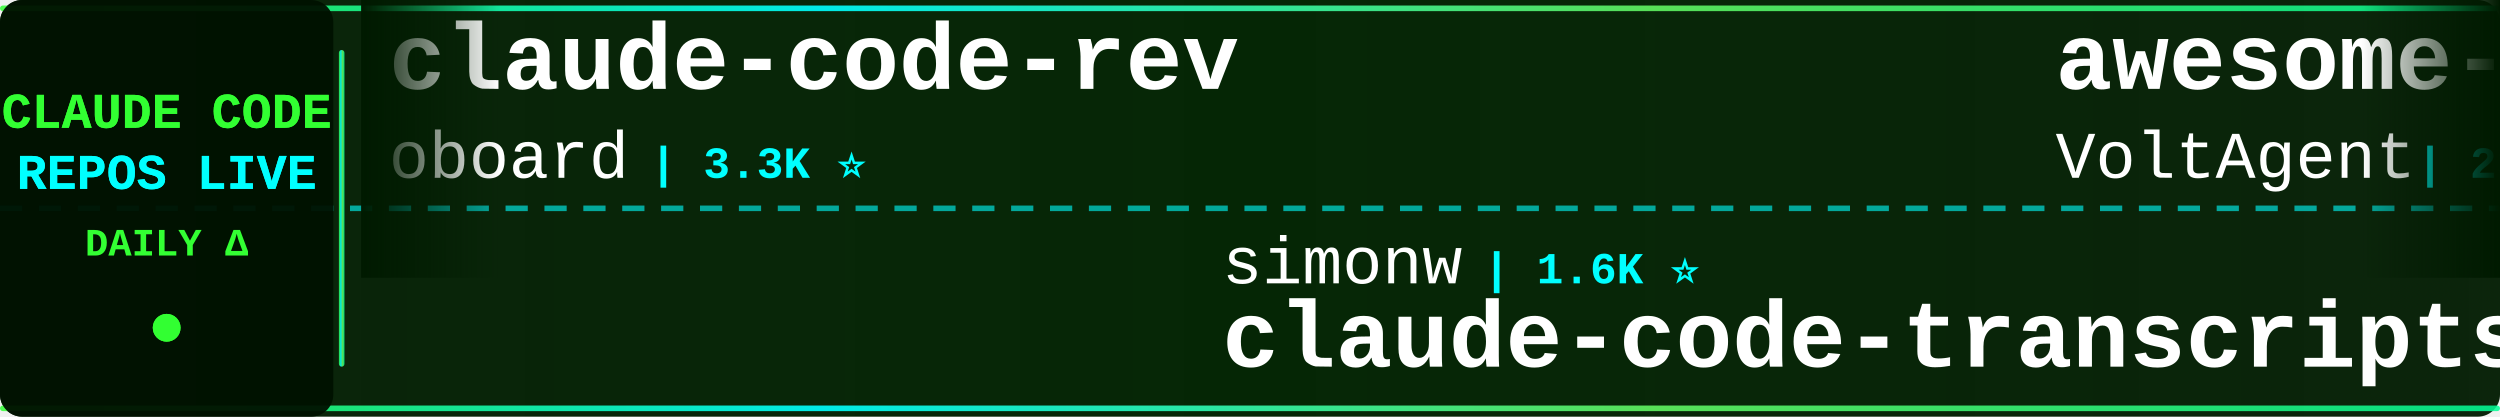
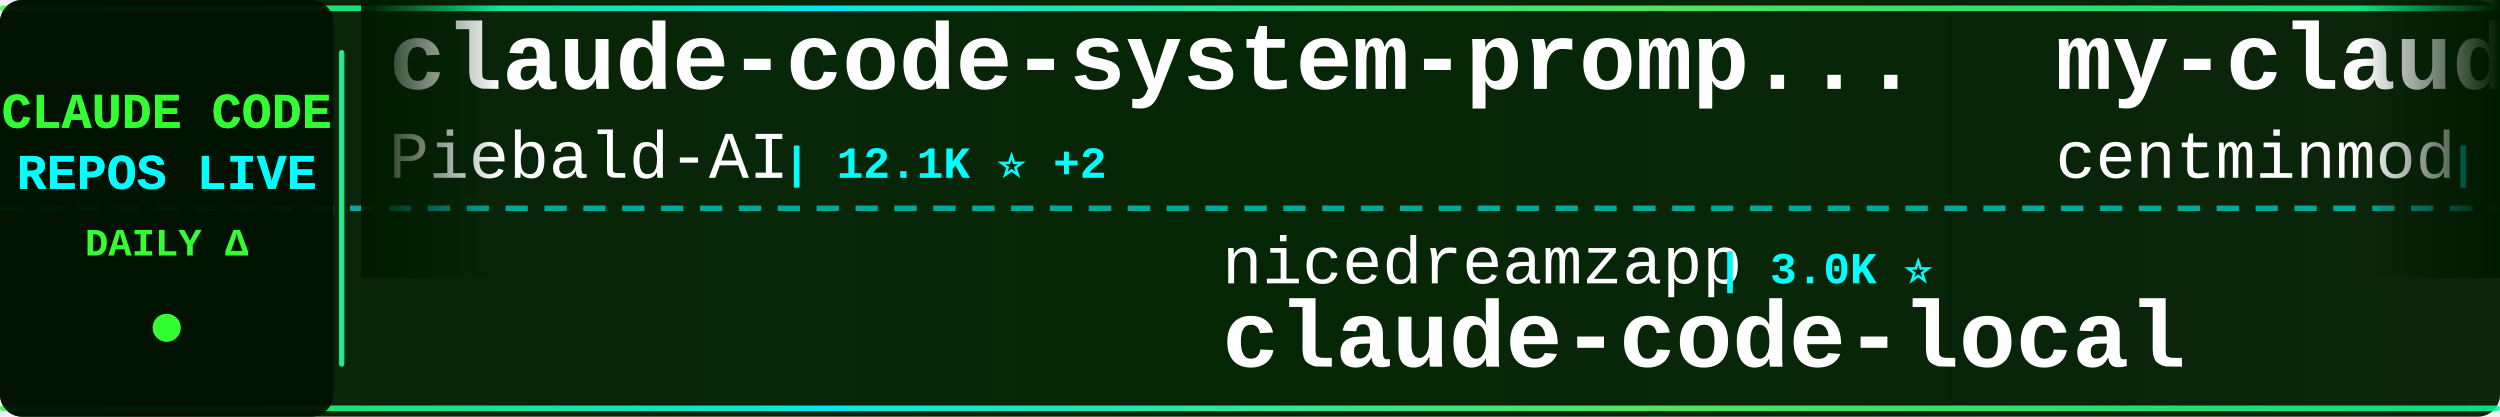
<svg xmlns="http://www.w3.org/2000/svg" width="900" height="150">
  <defs>
    <linearGradient id="tickerBg" x1="0%" y1="0%" x2="100%" y2="0%">
      <stop offset="0%" style="stop-color:#001a00;stop-opacity:0.95" />
      <stop offset="50%" style="stop-color:#002200;stop-opacity:0.98" />
      <stop offset="100%" style="stop-color:#001a00;stop-opacity:0.95" />
    </linearGradient>
    <linearGradient id="borderGrad" x1="0%" y1="0%" x2="100%" y2="0%">
      <stop offset="0%" style="stop-color:#33ff33;stop-opacity:0.85">
        <animate attributeName="stop-opacity" values="0.85;1;0.85" dur="2s" repeatCount="indefinite" />
      </stop>
      <stop offset="33%" style="stop-color:#00ffff;stop-opacity:0.9">
        <animate attributeName="stop-opacity" values="0.9;1;0.9" dur="2.2s" repeatCount="indefinite" />
      </stop>
      <stop offset="66%" style="stop-color:#66ff66;stop-opacity:0.85">
        <animate attributeName="stop-opacity" values="0.85;1;0.85" dur="1.8s" repeatCount="indefinite" />
      </stop>
      <stop offset="100%" style="stop-color:#00ff99;stop-opacity:0.85">
        <animate attributeName="stop-opacity" values="0.85;1;0.85" dur="2s" repeatCount="indefinite" />
      </stop>
    </linearGradient>
    <filter id="textGlow">
      <feGaussianBlur stdDeviation="0.1" result="coloredBlur" />
      <feMerge>
        <feMergeNode in="coloredBlur" />
        <feMergeNode in="SourceGraphic" />
      </feMerge>
    </filter>
    <filter id="metricGlow">
      <feGaussianBlur stdDeviation="0.2" result="coloredBlur" />
      <feMerge>
        <feMergeNode in="coloredBlur" />
        <feMergeNode in="SourceGraphic" />
      </feMerge>
    </filter>
    <linearGradient id="leftFade" x1="0%" y1="0%" x2="100%" y2="0%">
      <stop offset="0%" style="stop-color:#001a00;stop-opacity:1" />
      <stop offset="100%" style="stop-color:#001a00;stop-opacity:0" />
    </linearGradient>
    <linearGradient id="rightFade" x1="0%" y1="0%" x2="100%" y2="0%">
      <stop offset="0%" style="stop-color:#001a00;stop-opacity:0" />
      <stop offset="100%" style="stop-color:#001a00;stop-opacity:1" />
    </linearGradient>
  </defs>
  <rect width="900" height="150" fill="url(#tickerBg)" rx="8" />
  <rect x="0" y="2" width="900" height="2" fill="url(#borderGrad)" rx="1" />
  <rect x="0" y="146" width="900" height="2" fill="url(#borderGrad)" rx="1" />
  <line x1="0" y1="75" x2="900" y2="75" stroke="#00ffff" stroke-width="2" stroke-dasharray="8 6" opacity="0.6" />
  <rect x="0" y="0" width="120" height="150" fill="#001100" opacity="0.95" rx="8" />
  <text x="60" y="46" font-family="'Courier New', monospace" font-size="18" font-weight="bold" fill="#33ff33" text-anchor="middle" filter="url(#textGlow)">
    CLAUDE CODE
  </text>
  <text x="60" y="68" font-family="'Courier New', monospace" font-size="18" font-weight="bold" fill="#00ffff" text-anchor="middle" filter="url(#textGlow)">
    REPOS LIVE
  </text>
  <text x="60" y="92" font-family="'Courier New', monospace" font-size="14" font-weight="bold" fill="#33ff33" text-anchor="middle">
    DAILY Δ
  </text>
  <circle cx="60" cy="118" r="5" fill="#33ff33" filter="url(#metricGlow)">
    <animate attributeName="r" values="4;6;4" dur="1.5s" repeatCount="indefinite" />
    <animate attributeName="opacity" values="0.6;1;0.6" dur="1.5s" repeatCount="indefinite" />
  </circle>
  <rect x="122" y="18" width="2" height="114" fill="url(#borderGrad)" rx="1" />
  <clipPath id="tickerClip">
    <rect x="130" y="0" width="770" height="150" />
  </clipPath>
  <g clip-path="url(#tickerClip)">
    <g id="tickerItems">
      <animateTransform attributeName="transform" attributeType="XML" type="translate" from="0 0" to="-3000 0" dur="54s" repeatCount="indefinite" />
      <g transform="translate(0, 0)">
-         <text x="140" y="32" font-family="'Courier New', monospace" font-size="34" font-weight="bold" fill="#ffffff">claude-code-rev</text>
-         <text x="140" y="64" font-family="'Courier New', monospace" font-size="24" font-weight="normal" fill="#ffffff" opacity="1.0">oboard</text>
-         <text x="234" y="64" font-family="'Courier New', monospace" font-size="16" font-weight="bold" fill="#00ffff"> | 3.3K ⭐</text>
+         <text x="140" y="32" font-family="'Courier New', monospace" font-size="34" font-weight="bold" fill="#ffffff">claude-code-system-promp...</text>
+         <text x="140" y="64" font-family="'Courier New', monospace" font-size="24" font-weight="normal" fill="#ffffff" opacity="1.0">Piebald-AI</text>
+         <text x="282" y="64" font-family="'Courier New', monospace" font-size="16" font-weight="bold" fill="#00ffff"> | 12.1K ⭐ +2</text>
      </g>
      <g transform="translate(300, 0)">
-         <text x="140" y="102" font-family="'Courier New', monospace" font-size="24" font-weight="normal" fill="#ffffff" opacity="1.0">simonw</text>
-         <text x="234" y="102" font-family="'Courier New', monospace" font-size="16" font-weight="bold" fill="#00ffff"> | 1.6K ⭐</text>
-         <text x="140" y="132" font-family="'Courier New', monospace" font-size="34" font-weight="bold" fill="#ffffff">claude-code-transcripts</text>
+         <text x="140" y="102" font-family="'Courier New', monospace" font-size="24" font-weight="normal" fill="#ffffff" opacity="1.0">nicedreamzapp</text>
+         <text x="318" y="102" font-family="'Courier New', monospace" font-size="16" font-weight="bold" fill="#00ffff"> | 3.0K ⭐</text>
+         <text x="140" y="132" font-family="'Courier New', monospace" font-size="34" font-weight="bold" fill="#ffffff">claude-code-local</text>
      </g>
      <g transform="translate(600, 0)">
-         <text x="140" y="32" font-family="'Courier New', monospace" font-size="34" font-weight="bold" fill="#ffffff">awesome-claude-code-suba...</text>
-         <text x="140" y="64" font-family="'Courier New', monospace" font-size="24" font-weight="normal" fill="#ffffff" opacity="1.0">VoltAgent</text>
-         <text x="270" y="64" font-family="'Courier New', monospace" font-size="16" font-weight="bold" fill="#00ffff"> | 23.9K ⭐</text>
+         <text x="140" y="32" font-family="'Courier New', monospace" font-size="34" font-weight="bold" fill="#ffffff">my-claude-code-setup</text>
+         <text x="140" y="64" font-family="'Courier New', monospace" font-size="24" font-weight="normal" fill="#ffffff" opacity="1.0">centminmod</text>
+         <text x="282" y="64" font-family="'Courier New', monospace" font-size="16" font-weight="bold" fill="#00ffff"> | 2.5K ⭐</text>
      </g>
      <g transform="translate(900, 0)">
-         <text x="140" y="102" font-family="'Courier New', monospace" font-size="24" font-weight="normal" fill="#ffffff" opacity="1.0">huangserva</text>
-         <text x="282" y="102" font-family="'Courier New', monospace" font-size="16" font-weight="bold" fill="#00ffff"> | 621 ⭐</text>
-         <text x="140" y="132" font-family="'Courier New', monospace" font-size="34" font-weight="bold" fill="#ffffff">claude-code-cli</text>
+         <text x="140" y="102" font-family="'Courier New', monospace" font-size="24" font-weight="normal" fill="#ffffff" opacity="1.0">Donchitos</text>
+         <text x="270" y="102" font-family="'Courier New', monospace" font-size="16" font-weight="bold" fill="#00ffff"> | 23.5K ⭐ +1</text>
+         <text x="140" y="132" font-family="'Courier New', monospace" font-size="34" font-weight="bold" fill="#ffffff">Claude-Code-Game-Studios</text>
      </g>
      <g transform="translate(1200, 0)">
-         <text x="140" y="32" font-family="'Courier New', monospace" font-size="34" font-weight="bold" fill="#ffffff">sc-claude-code-files</text>
-         <text x="140" y="64" font-family="'Courier New', monospace" font-size="24" font-weight="normal" fill="#ffffff" opacity="1.0">https-deeplearning-ai</text>
-         <text x="414" y="64" font-family="'Courier New', monospace" font-size="16" font-weight="bold" fill="#00ffff"> | 537 ⭐</text>
+         <text x="140" y="32" font-family="'Courier New', monospace" font-size="34" font-weight="bold" fill="#ffffff">claude-code-settings</text>
+         <text x="140" y="64" font-family="'Courier New', monospace" font-size="24" font-weight="normal" fill="#ffffff" opacity="1.0">feiskyer</text>
+         <text x="258" y="64" font-family="'Courier New', monospace" font-size="16" font-weight="bold" fill="#00ffff"> | 1.6K ⭐ +1</text>
      </g>
      <g transform="translate(1500, 0)">
-         <text x="140" y="102" font-family="'Courier New', monospace" font-size="24" font-weight="normal" fill="#ffffff" opacity="1.0">hangsman</text>
-         <text x="258" y="102" font-family="'Courier New', monospace" font-size="16" font-weight="bold" fill="#00ffff"> | 790 ⭐</text>
-         <text x="140" y="132" font-family="'Courier New', monospace" font-size="34" font-weight="bold" fill="#ffffff">claude-code-source</text>
+         <text x="140" y="102" font-family="'Courier New', monospace" font-size="24" font-weight="normal" fill="#ffffff" opacity="1.0">darcyegb</text>
+         <text x="258" y="102" font-family="'Courier New', monospace" font-size="16" font-weight="bold" fill="#00ffff"> | 751 ⭐</text>
+         <text x="140" y="132" font-family="'Courier New', monospace" font-size="34" font-weight="bold" fill="#ffffff">ClaudeCodeAgents</text>
      </g>
      <g transform="translate(1800, 0)">
-         <text x="140" y="32" font-family="'Courier New', monospace" font-size="34" font-weight="bold" fill="#ffffff">claude_codex_bridge</text>
-         <text x="140" y="64" font-family="'Courier New', monospace" font-size="24" font-weight="normal" fill="#ffffff" opacity="1.0">SeemSeam</text>
-         <text x="258" y="64" font-family="'Courier New', monospace" font-size="16" font-weight="bold" fill="#00ffff"> | 3.3K ⭐ +1</text>
+         <text x="140" y="32" font-family="'Courier New', monospace" font-size="34" font-weight="bold" fill="#ffffff">Claude-Code</text>
+         <text x="140" y="64" font-family="'Courier New', monospace" font-size="24" font-weight="normal" fill="#ffffff" opacity="1.0">pengchengneo</text>
+         <text x="306" y="64" font-family="'Courier New', monospace" font-size="16" font-weight="bold" fill="#00ffff"> | 1.7K ⭐ +2</text>
      </g>
      <g transform="translate(2100, 0)">
-         <text x="140" y="102" font-family="'Courier New', monospace" font-size="24" font-weight="normal" fill="#ffffff" opacity="1.0">zebbern</text>
-         <text x="246" y="102" font-family="'Courier New', monospace" font-size="16" font-weight="bold" fill="#00ffff"> | 4.4K ⭐</text>
-         <text x="140" y="132" font-family="'Courier New', monospace" font-size="34" font-weight="bold" fill="#ffffff">claude-code-guide</text>
+         <text x="140" y="102" font-family="'Courier New', monospace" font-size="24" font-weight="normal" fill="#ffffff" opacity="1.0">kodu-ai</text>
+         <text x="246" y="102" font-family="'Courier New', monospace" font-size="16" font-weight="bold" fill="#00ffff"> | 5.2K ⭐</text>
+         <text x="140" y="132" font-family="'Courier New', monospace" font-size="34" font-weight="bold" fill="#ffffff">claude-coder</text>
      </g>
      <g transform="translate(2400, 0)">
-         <text x="140" y="32" font-family="'Courier New', monospace" font-size="34" font-weight="bold" fill="#ffffff">claude-code-source</text>
-         <text x="140" y="64" font-family="'Courier New', monospace" font-size="24" font-weight="normal" fill="#ffffff" opacity="1.0">JrCx7scC</text>
-         <text x="258" y="64" font-family="'Courier New', monospace" font-size="16" font-weight="bold" fill="#00ffff"> | 371 ⭐</text>
+         <text x="140" y="32" font-family="'Courier New', monospace" font-size="34" font-weight="bold" fill="#ffffff">claude-code-base-action</text>
+         <text x="140" y="64" font-family="'Courier New', monospace" font-size="24" font-weight="normal" fill="#ffffff" opacity="1.0">anthropics</text>
+         <text x="282" y="64" font-family="'Courier New', monospace" font-size="16" font-weight="bold" fill="#00ffff"> | 931 ⭐</text>
      </g>
      <g transform="translate(2700, 0)">
-         <text x="140" y="102" font-family="'Courier New', monospace" font-size="24" font-weight="normal" fill="#ffffff" opacity="1.0">AICoderTudou</text>
-         <text x="306" y="102" font-family="'Courier New', monospace" font-size="16" font-weight="bold" fill="#00ffff"> | 497 ⭐</text>
-         <text x="140" y="132" font-family="'Courier New', monospace" font-size="34" font-weight="bold" fill="#ffffff">claude-code-tudou</text>
+         <text x="140" y="102" font-family="'Courier New', monospace" font-size="24" font-weight="normal" fill="#ffffff" opacity="1.0">Pimzino</text>
+         <text x="246" y="102" font-family="'Courier New', monospace" font-size="16" font-weight="bold" fill="#00ffff"> | 3.8K ⭐</text>
+         <text x="140" y="132" font-family="'Courier New', monospace" font-size="34" font-weight="bold" fill="#ffffff">claude-code-spec-workflo...</text>
      </g>
      <g transform="translate(3000, 0)">
-         <text x="140" y="32" font-family="'Courier New', monospace" font-size="34" font-weight="bold" fill="#ffffff">claude-code-rev</text>
-         <text x="140" y="64" font-family="'Courier New', monospace" font-size="24" font-weight="normal" fill="#ffffff" opacity="1.0">oboard</text>
-         <text x="234" y="64" font-family="'Courier New', monospace" font-size="16" font-weight="bold" fill="#00ffff"> | 3.3K ⭐</text>
+         <text x="140" y="32" font-family="'Courier New', monospace" font-size="34" font-weight="bold" fill="#ffffff">claude-code-system-promp...</text>
+         <text x="140" y="64" font-family="'Courier New', monospace" font-size="24" font-weight="normal" fill="#ffffff" opacity="1.0">Piebald-AI</text>
+         <text x="282" y="64" font-family="'Courier New', monospace" font-size="16" font-weight="bold" fill="#00ffff"> | 12.1K ⭐ +2</text>
      </g>
      <g transform="translate(3300, 0)">
-         <text x="140" y="102" font-family="'Courier New', monospace" font-size="24" font-weight="normal" fill="#ffffff" opacity="1.0">simonw</text>
-         <text x="234" y="102" font-family="'Courier New', monospace" font-size="16" font-weight="bold" fill="#00ffff"> | 1.6K ⭐</text>
-         <text x="140" y="132" font-family="'Courier New', monospace" font-size="34" font-weight="bold" fill="#ffffff">claude-code-transcripts</text>
+         <text x="140" y="102" font-family="'Courier New', monospace" font-size="24" font-weight="normal" fill="#ffffff" opacity="1.0">nicedreamzapp</text>
+         <text x="318" y="102" font-family="'Courier New', monospace" font-size="16" font-weight="bold" fill="#00ffff"> | 3.0K ⭐</text>
+         <text x="140" y="132" font-family="'Courier New', monospace" font-size="34" font-weight="bold" fill="#ffffff">claude-code-local</text>
      </g>
      <g transform="translate(3600, 0)">
-         <text x="140" y="32" font-family="'Courier New', monospace" font-size="34" font-weight="bold" fill="#ffffff">awesome-claude-code-suba...</text>
-         <text x="140" y="64" font-family="'Courier New', monospace" font-size="24" font-weight="normal" fill="#ffffff" opacity="1.0">VoltAgent</text>
-         <text x="270" y="64" font-family="'Courier New', monospace" font-size="16" font-weight="bold" fill="#00ffff"> | 23.9K ⭐</text>
+         <text x="140" y="32" font-family="'Courier New', monospace" font-size="34" font-weight="bold" fill="#ffffff">my-claude-code-setup</text>
+         <text x="140" y="64" font-family="'Courier New', monospace" font-size="24" font-weight="normal" fill="#ffffff" opacity="1.0">centminmod</text>
+         <text x="282" y="64" font-family="'Courier New', monospace" font-size="16" font-weight="bold" fill="#00ffff"> | 2.5K ⭐</text>
      </g>
      <g transform="translate(3900, 0)">
-         <text x="140" y="102" font-family="'Courier New', monospace" font-size="24" font-weight="normal" fill="#ffffff" opacity="1.0">huangserva</text>
-         <text x="282" y="102" font-family="'Courier New', monospace" font-size="16" font-weight="bold" fill="#00ffff"> | 621 ⭐</text>
-         <text x="140" y="132" font-family="'Courier New', monospace" font-size="34" font-weight="bold" fill="#ffffff">claude-code-cli</text>
+         <text x="140" y="102" font-family="'Courier New', monospace" font-size="24" font-weight="normal" fill="#ffffff" opacity="1.0">Donchitos</text>
+         <text x="270" y="102" font-family="'Courier New', monospace" font-size="16" font-weight="bold" fill="#00ffff"> | 23.5K ⭐ +1</text>
+         <text x="140" y="132" font-family="'Courier New', monospace" font-size="34" font-weight="bold" fill="#ffffff">Claude-Code-Game-Studios</text>
      </g>
    </g>
  </g>
  <rect x="130" y="0" width="50" height="100" fill="url(#leftFade)" />
  <rect x="850" y="0" width="50" height="100" fill="url(#rightFade)" />
</svg>
